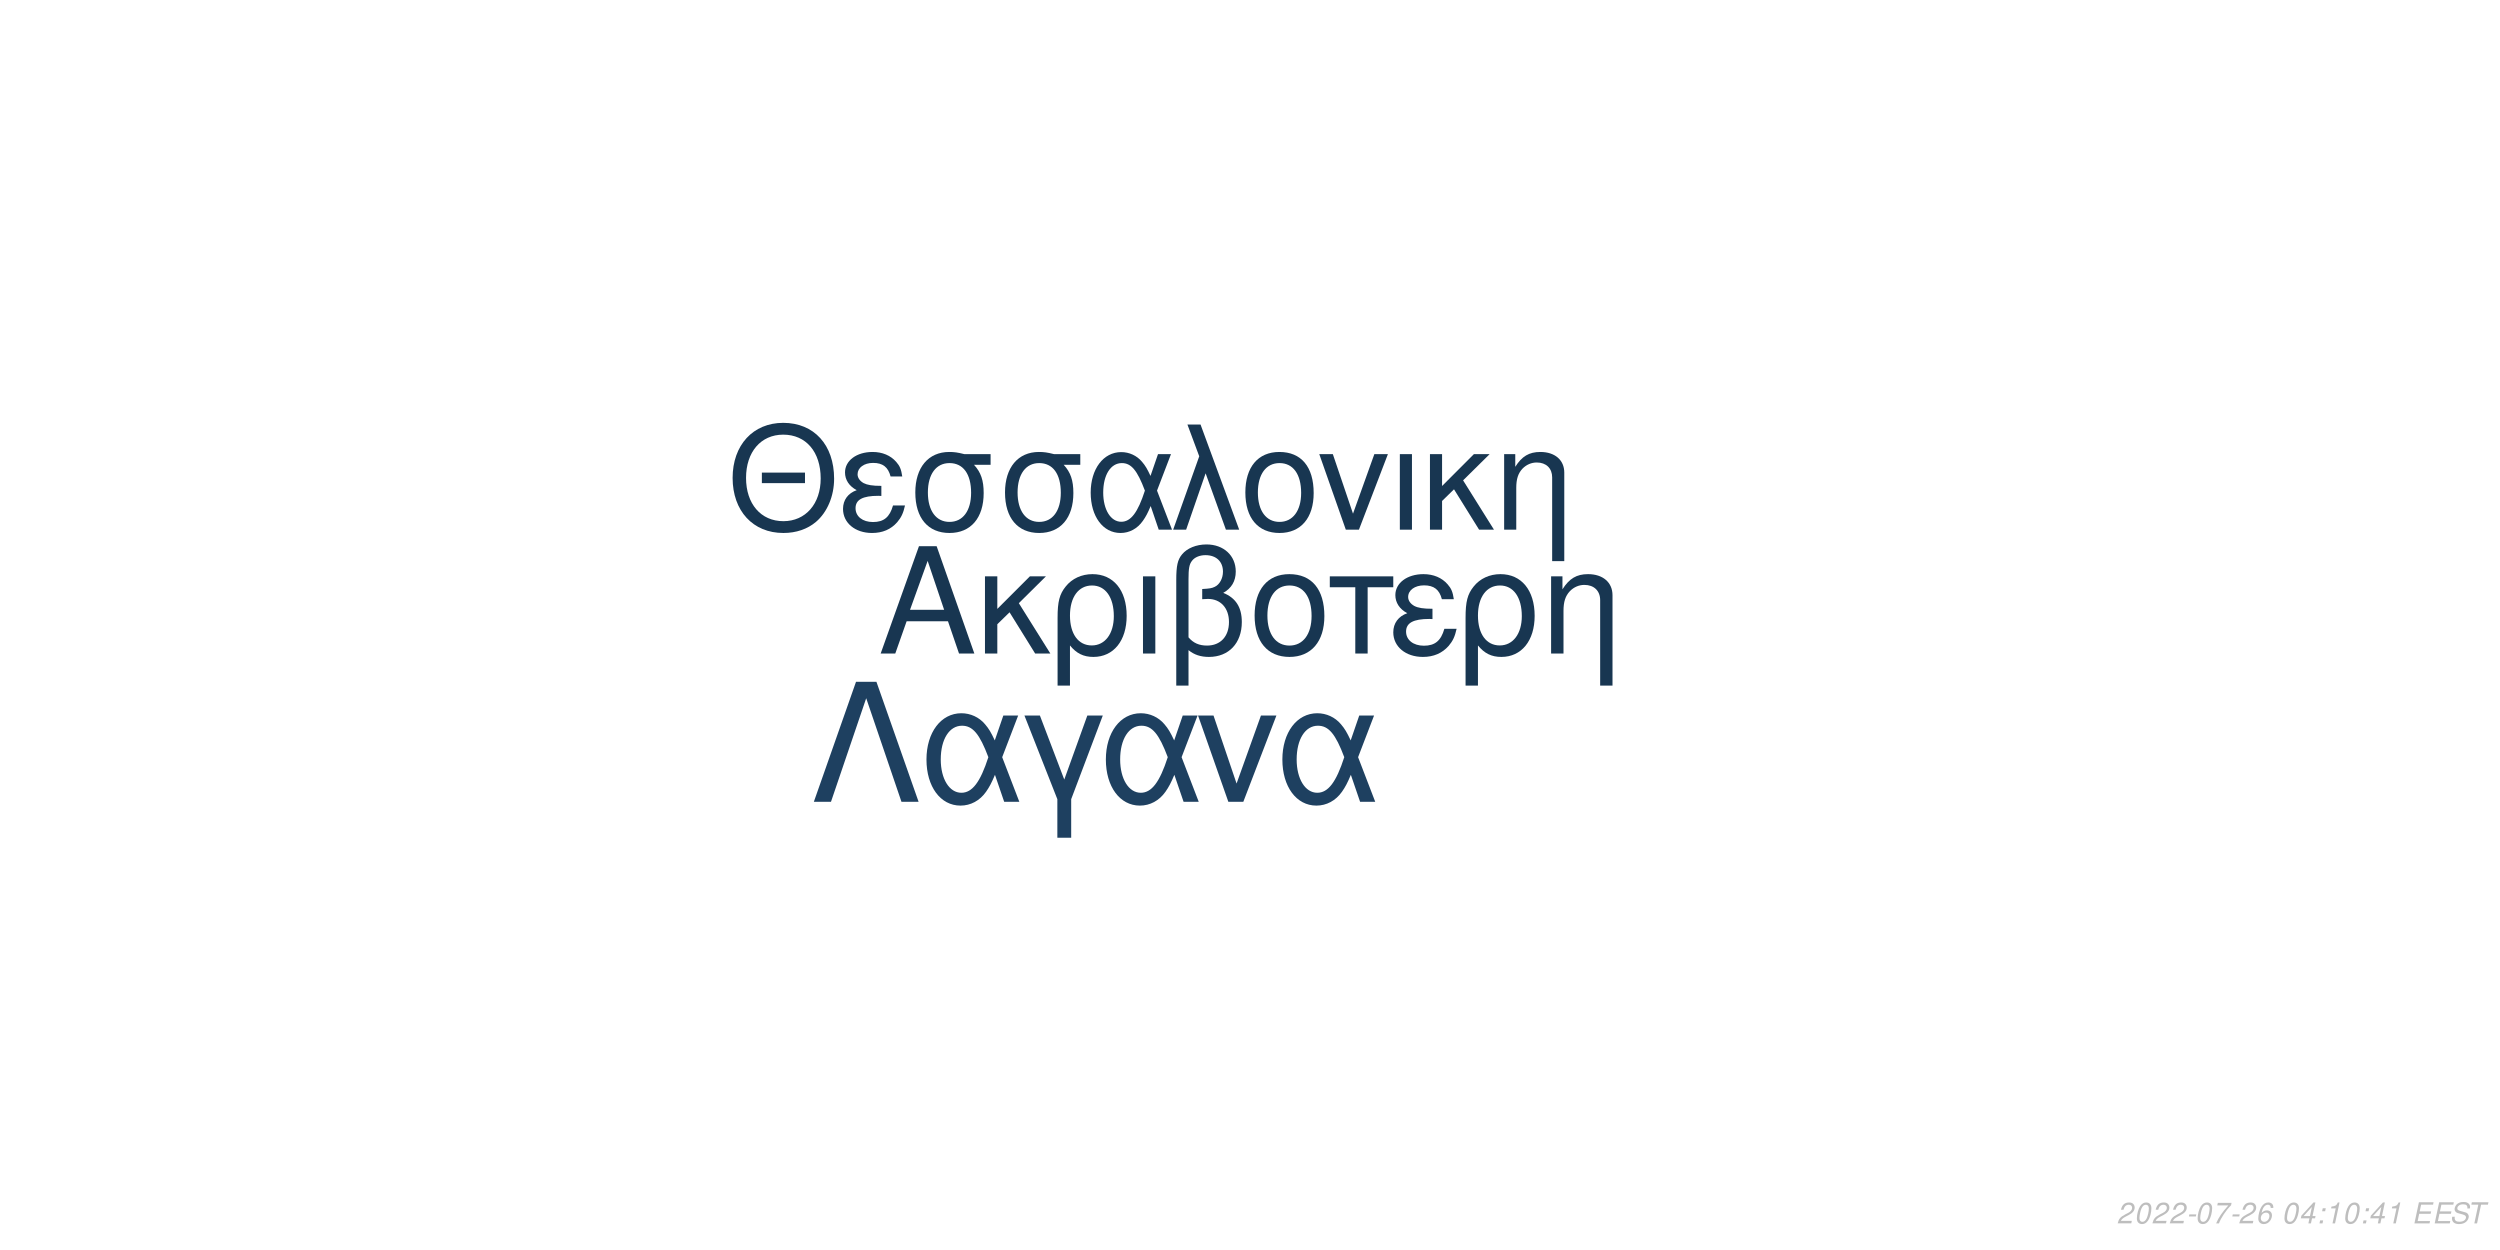
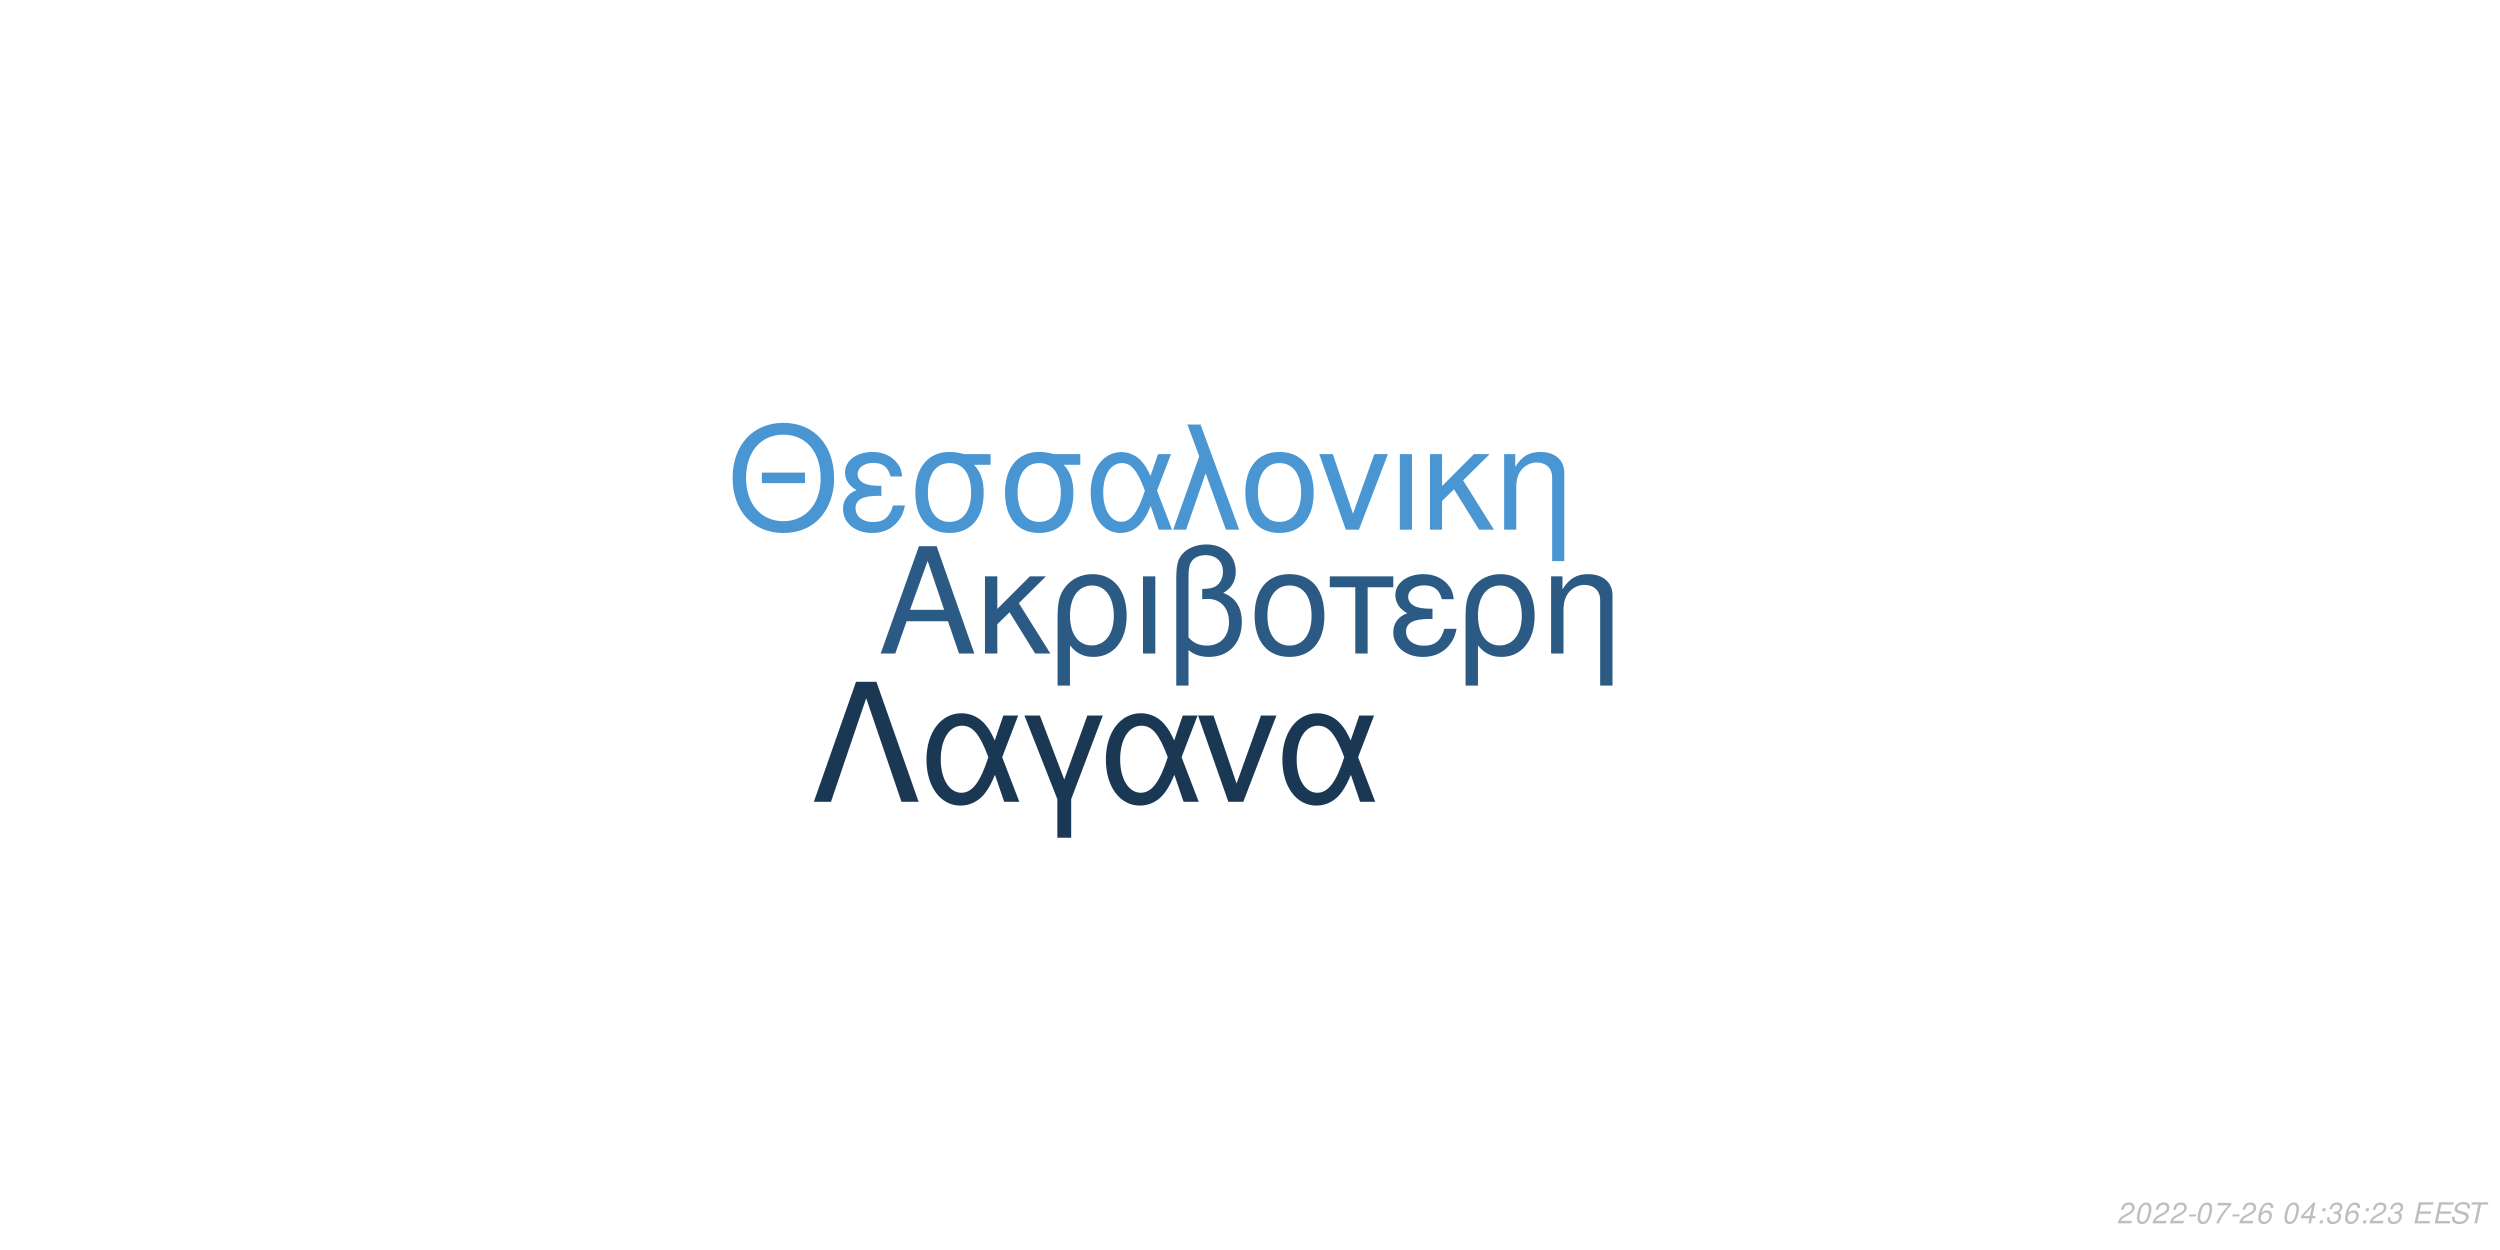
<svg xmlns="http://www.w3.org/2000/svg" xmlns:xlink="http://www.w3.org/1999/xlink" width="864pt" height="432pt" viewBox="0 0 864 432" version="1.1">
  <defs>
    <g>
      <symbol overflow="visible" id="glyph0-0">
        <path style="stroke:none;" d="" />
      </symbol>
      <symbol overflow="visible" id="glyph0-1">
        <path style="stroke:none;" d="M 24.125 -11.141 L 27.938 0 L 33.234 0 L 20.203 -37.094 L 14.094 -37.094 L 0.859 0 L 5.906 0 L 9.828 -11.141 Z M 22.797 -15.109 L 11 -15.109 L 17.094 -32.016 Z M 22.797 -15.109 " />
      </symbol>
      <symbol overflow="visible" id="glyph0-2">
        <path style="stroke:none;" d="M 7.172 -15.422 L 7.172 -26.672 L 2.906 -26.672 L 2.906 0 L 7.172 0 L 7.172 -10.125 L 11.406 -14.25 L 20.25 0 L 25.5 0 L 14.609 -17.406 L 23.969 -26.672 L 18.422 -26.672 Z M 7.172 -15.422 " />
      </symbol>
      <symbol overflow="visible" id="glyph0-3">
        <path style="stroke:none;" d="M 3 11.094 L 7.281 11.094 L 7.281 -2.797 C 9.516 -0.047 11.953 1.172 15.375 1.172 C 22.344 1.172 26.875 -4.422 26.875 -13.031 C 26.875 -21.891 22.297 -27.438 15.062 -27.438 C 11.297 -27.438 7.984 -25.906 5.797 -23.156 C 3.672 -20.516 3 -17.969 3 -12.359 Z M 14.906 -23.516 C 19.547 -23.516 22.438 -19.438 22.438 -12.922 C 22.438 -6.812 19.391 -2.797 14.812 -2.797 C 10.172 -2.797 7.281 -6.766 7.281 -13.125 C 7.281 -19.484 10.234 -23.516 14.906 -23.516 Z M 14.906 -23.516 " />
      </symbol>
      <symbol overflow="visible" id="glyph0-4">
        <path style="stroke:none;" d="M 3.516 0 L 7.781 0 L 7.781 -26.672 L 3.516 -26.672 Z M 3.516 0 " />
      </symbol>
      <symbol overflow="visible" id="glyph0-5">
        <path style="stroke:none;" d="M 4.016 11.094 L 8.25 11.094 L 8.25 -1.172 C 10.172 0.406 12.422 1.172 15.312 1.172 C 22.188 1.172 26.672 -3.609 26.672 -10.891 C 26.672 -15.984 24.578 -19.234 20.25 -20.969 C 23.109 -22.547 24.578 -25.031 24.578 -28.344 C 24.578 -33.844 20.406 -37.703 14.453 -37.703 C 10.938 -37.703 7.734 -36.391 6 -34.25 C 4.484 -32.422 4.016 -30.328 4.016 -25.391 Z M 8.25 -25.656 C 8.25 -29.359 8.5 -30.844 9.469 -32.062 C 10.375 -33.281 12.156 -34 14.094 -34 C 17.812 -34 20.156 -31.812 20.156 -28.297 C 20.156 -25.953 18.984 -23.812 17.297 -23.047 C 16.281 -22.547 15.469 -22.438 12.984 -22.297 L 12.984 -18.781 C 13.734 -18.828 14.344 -18.875 14.969 -18.875 C 19.344 -18.875 22.234 -15.719 22.234 -10.891 C 22.234 -5.906 19.281 -2.75 14.656 -2.75 C 11.953 -2.75 9.922 -3.609 8.25 -5.594 Z M 8.25 -25.656 " />
      </symbol>
      <symbol overflow="visible" id="glyph0-6">
        <path style="stroke:none;" d="M 14.094 -27.438 C 6.562 -27.438 2.094 -22.094 2.094 -13.125 C 2.094 -4.125 6.562 1.172 14.141 1.172 C 21.672 1.172 26.203 -4.172 26.203 -12.922 C 26.203 -22.188 21.828 -27.438 14.094 -27.438 Z M 14.141 -23.516 C 18.938 -23.516 21.781 -19.594 21.781 -12.984 C 21.781 -6.672 18.828 -2.75 14.141 -2.75 C 9.422 -2.75 6.516 -6.672 6.516 -13.125 C 6.516 -19.594 9.422 -23.516 14.141 -23.516 Z M 14.141 -23.516 " />
      </symbol>
      <symbol overflow="visible" id="glyph0-7">
        <path style="stroke:none;" d="M 7.891 0 L 12.156 0 L 12.156 -22.906 L 21.016 -22.906 L 21.016 -26.672 L -0.922 -26.672 L -0.922 -22.906 L 7.891 -22.906 Z M 7.891 0 " />
      </symbol>
      <symbol overflow="visible" id="glyph0-8">
        <path style="stroke:none;" d="M 14.562 -15.469 C 11.344 -15.469 9.562 -15.781 8.297 -16.438 C 6.922 -17.203 6.156 -18.328 6.156 -19.547 C 6.156 -21.891 8.453 -23.562 11.656 -23.562 C 15.062 -23.562 16.953 -22.094 17.812 -18.781 L 21.938 -18.781 C 21.578 -21.266 21.062 -22.5 19.797 -23.922 C 17.812 -26.203 14.906 -27.438 11.453 -27.438 C 5.797 -27.438 1.734 -24.375 1.734 -20.203 C 1.734 -17.609 3.156 -15.375 5.859 -13.938 C 2.797 -12.875 1.016 -10.484 1.016 -7.328 C 1.016 -2.391 5.297 1.172 11.25 1.172 C 14.969 1.172 17.906 -0.109 20.156 -2.641 C 21.578 -4.328 22.297 -5.797 22.906 -8.547 L 18.672 -8.547 C 17.5 -4.422 15.422 -2.703 11.609 -2.703 C 7.938 -2.703 5.438 -4.688 5.438 -7.578 C 5.438 -10.578 7.938 -11.953 13.484 -11.953 C 13.641 -11.953 14.094 -11.953 14.562 -11.906 Z M 14.562 -15.469 " />
      </symbol>
      <symbol overflow="visible" id="glyph0-9">
        <path style="stroke:none;" d="M 3.562 -26.672 L 3.562 0 L 7.844 0 L 7.844 -14.703 C 7.844 -17.906 8.5 -19.891 10.031 -21.531 C 11.406 -22.953 13.188 -23.719 15.062 -23.719 C 18.375 -23.719 20.516 -21.672 20.516 -18.469 L 20.516 11.094 L 24.781 11.094 L 24.781 -20.156 C 24.781 -24.578 21.469 -27.438 16.328 -27.438 C 12.359 -27.438 9.828 -25.906 7.484 -22.188 L 7.484 -26.672 Z M 3.562 -26.672 " />
      </symbol>
      <symbol overflow="visible" id="glyph1-0">
        <path style="stroke:none;" d="" />
      </symbol>
      <symbol overflow="visible" id="glyph1-1">
        <path style="stroke:none;" d="M 26.859 -19.734 L 11.953 -19.734 L 11.953 -16.094 L 26.859 -16.094 Z M 19.328 -36.922 C 8.922 -36.922 1.844 -29.25 1.844 -17.891 C 1.844 -6.484 8.875 1.141 19.391 1.141 C 23.812 1.141 27.703 -0.203 30.641 -2.688 C 34.578 -6.031 36.922 -11.656 36.922 -17.594 C 36.922 -29.297 30 -36.922 19.328 -36.922 Z M 19.328 -32.844 C 27.203 -32.844 32.281 -26.906 32.281 -17.688 C 32.281 -8.922 27.062 -2.938 19.391 -2.938 C 11.609 -2.938 6.484 -8.922 6.484 -17.891 C 6.484 -26.859 11.609 -32.844 19.328 -32.844 Z M 19.328 -32.844 " />
      </symbol>
      <symbol overflow="visible" id="glyph1-2">
        <path style="stroke:none;" d="M 14.25 -15.141 C 11.109 -15.141 9.375 -15.453 8.125 -16.094 C 6.781 -16.844 6.031 -17.938 6.031 -19.141 C 6.031 -21.422 8.266 -23.078 11.406 -23.078 C 14.75 -23.078 16.594 -21.625 17.438 -18.391 L 21.469 -18.391 C 21.125 -20.828 20.625 -22.031 19.391 -23.422 C 17.438 -25.656 14.594 -26.859 11.219 -26.859 C 5.688 -26.859 1.688 -23.875 1.688 -19.781 C 1.688 -17.234 3.094 -15.047 5.734 -13.656 C 2.734 -12.609 1 -10.266 1 -7.172 C 1 -2.344 5.188 1.141 11.016 1.141 C 14.656 1.141 17.547 -0.094 19.734 -2.594 C 21.125 -4.234 21.828 -5.688 22.422 -8.375 L 18.281 -8.375 C 17.141 -4.328 15.094 -2.641 11.359 -2.641 C 7.766 -2.641 5.328 -4.578 5.328 -7.422 C 5.328 -10.359 7.766 -11.703 13.203 -11.703 C 13.359 -11.703 13.797 -11.703 14.25 -11.656 Z M 14.25 -15.141 " />
      </symbol>
      <symbol overflow="visible" id="glyph1-3">
        <path style="stroke:none;" d="M 29 -26.109 L 19.938 -26.109 C 17.594 -26.703 16.438 -26.859 14.703 -26.859 C 7.469 -26.859 2.984 -21.469 2.984 -12.859 C 2.984 -4.031 7.375 1.141 14.797 1.141 C 22.172 1.141 26.609 -4.078 26.609 -12.656 C 26.609 -17.047 25.656 -19.828 23.266 -22.422 L 29 -22.422 Z M 14.797 -23.016 C 19.531 -23.016 22.266 -19.234 22.266 -12.75 C 22.266 -6.531 19.438 -2.688 14.797 -2.688 C 10.172 -2.688 7.328 -6.531 7.328 -12.859 C 7.328 -19.188 10.172 -23.016 14.797 -23.016 Z M 14.797 -23.016 " />
      </symbol>
      <symbol overflow="visible" id="glyph1-4">
        <path style="stroke:none;" d="M 29.344 -26.109 L 24.859 -26.109 L 22.266 -18.578 C 21.125 -21.031 20.484 -22.125 19.328 -23.469 C 17.547 -25.609 14.906 -26.812 12.156 -26.812 C 5.984 -26.812 1.594 -20.984 1.594 -12.812 C 1.594 -4.578 5.828 1.141 11.906 1.141 C 14.953 1.141 17.734 -0.344 19.625 -3.047 C 20.672 -4.531 21.281 -5.688 22.328 -8.172 L 25.109 0 L 29.703 0 L 24.516 -13.5 Z M 20.328 -13.5 C 17.891 -5.922 15.453 -2.734 12.156 -2.734 C 8.516 -2.734 5.922 -6.922 5.922 -12.812 C 5.922 -18.938 8.516 -23.016 12.359 -23.016 C 15.594 -23.016 17.688 -20.531 20.328 -13.5 Z M 20.328 -13.5 " />
      </symbol>
      <symbol overflow="visible" id="glyph1-5">
        <path style="stroke:none;" d="M 1.094 0 L 5.578 0 L 12.312 -19.484 L 19.328 0 L 23.922 0 L 10.562 -36.328 L 6.031 -36.328 L 10.109 -25.359 Z M 1.094 0 " />
      </symbol>
      <symbol overflow="visible" id="glyph1-6">
        <path style="stroke:none;" d="M 13.797 -26.859 C 6.422 -26.859 2.047 -21.625 2.047 -12.859 C 2.047 -4.031 6.422 1.141 13.859 1.141 C 21.234 1.141 25.656 -4.078 25.656 -12.656 C 25.656 -21.719 21.375 -26.859 13.797 -26.859 Z M 13.859 -23.016 C 18.531 -23.016 21.328 -19.188 21.328 -12.703 C 21.328 -6.531 18.438 -2.688 13.859 -2.688 C 9.219 -2.688 6.375 -6.531 6.375 -12.859 C 6.375 -19.188 9.219 -23.016 13.859 -23.016 Z M 13.859 -23.016 " />
      </symbol>
      <symbol overflow="visible" id="glyph1-7">
        <path style="stroke:none;" d="M 14.297 0 L 24.312 -26.109 L 19.625 -26.109 L 12.25 -5.531 L 5.281 -26.109 L 0.594 -26.109 L 9.766 0 Z M 14.297 0 " />
      </symbol>
      <symbol overflow="visible" id="glyph1-8">
        <path style="stroke:none;" d="M 3.438 0 L 7.625 0 L 7.625 -26.109 L 3.438 -26.109 Z M 3.438 0 " />
      </symbol>
      <symbol overflow="visible" id="glyph1-9">
        <path style="stroke:none;" d="M 7.031 -15.094 L 7.031 -26.109 L 2.844 -26.109 L 2.844 0 L 7.031 0 L 7.031 -9.922 L 11.156 -13.953 L 19.828 0 L 24.969 0 L 14.297 -17.047 L 23.469 -26.109 L 18.031 -26.109 Z M 7.031 -15.094 " />
      </symbol>
      <symbol overflow="visible" id="glyph1-10">
        <path style="stroke:none;" d="M 3.484 -26.109 L 3.484 0 L 7.672 0 L 7.672 -14.406 C 7.672 -17.547 8.328 -19.484 9.812 -21.078 C 11.156 -22.469 12.906 -23.219 14.75 -23.219 C 17.984 -23.219 20.078 -21.234 20.078 -18.094 L 20.078 10.859 L 24.266 10.859 L 24.266 -19.734 C 24.266 -24.062 21.031 -26.859 16 -26.859 C 12.109 -26.859 9.609 -25.359 7.328 -21.719 L 7.328 -26.109 Z M 3.484 -26.109 " />
      </symbol>
      <symbol overflow="visible" id="glyph2-0">
        <path style="stroke:none;" d="" />
      </symbol>
      <symbol overflow="visible" id="glyph2-1">
        <path style="stroke:none;" d="M 22.531 -41.484 L 15.484 -41.484 L 0.906 0 L 6.828 0 L 19 -35.797 L 31.188 0 L 37.109 0 Z M 22.531 -41.484 " />
      </symbol>
      <symbol overflow="visible" id="glyph2-2">
        <path style="stroke:none;" d="M 33.516 -29.812 L 28.391 -29.812 L 25.438 -21.219 C 24.125 -24.016 23.391 -25.266 22.078 -26.797 C 20.031 -29.25 17.016 -30.609 13.891 -30.609 C 6.828 -30.609 1.828 -23.953 1.828 -14.625 C 1.828 -5.234 6.656 1.312 13.594 1.312 C 17.078 1.312 20.266 -0.391 22.422 -3.469 C 23.609 -5.172 24.297 -6.484 25.5 -9.328 L 28.688 0 L 33.922 0 L 28 -15.422 Z M 23.219 -15.422 C 20.422 -6.766 17.641 -3.125 13.891 -3.125 C 9.734 -3.125 6.766 -7.906 6.766 -14.625 C 6.766 -21.625 9.734 -26.297 14.109 -26.297 C 17.812 -26.297 20.203 -23.453 23.219 -15.422 Z M 23.219 -15.422 " />
      </symbol>
      <symbol overflow="visible" id="glyph2-3">
        <path style="stroke:none;" d="M 12.062 12.406 L 16.844 12.406 L 16.844 -0.906 L 27.766 -29.812 L 22.422 -29.812 L 14.453 -7.688 L 6.031 -29.812 L 0.688 -29.812 L 12.062 -0.906 Z M 12.062 12.406 " />
      </symbol>
      <symbol overflow="visible" id="glyph2-4">
        <path style="stroke:none;" d="M 16.328 0 L 27.766 -29.812 L 22.422 -29.812 L 14 -6.312 L 6.031 -29.812 L 0.688 -29.812 L 11.156 0 Z M 16.328 0 " />
      </symbol>
      <symbol overflow="visible" id="glyph3-0">
        <path style="stroke:none;" d="" />
      </symbol>
      <symbol overflow="visible" id="glyph3-1">
        <path style="stroke:none;" d="M 5.234 -0.875 L 1.469 -0.875 C 1.641 -1.375 2.203 -1.891 3.109 -2.344 L 4.234 -2.938 C 5.562 -3.625 6.219 -4.469 6.219 -5.484 C 6.219 -5.938 6.062 -6.359 5.797 -6.656 C 5.469 -7.047 4.984 -7.234 4.312 -7.234 C 2.766 -7.234 1.891 -6.453 1.484 -4.734 L 2.375 -4.734 C 2.484 -5.188 2.609 -5.484 2.797 -5.75 C 3.094 -6.203 3.609 -6.453 4.188 -6.453 C 4.891 -6.453 5.344 -6.031 5.344 -5.375 C 5.344 -4.703 4.859 -4.094 4.016 -3.656 L 2.984 -3.125 C 1.234 -2.188 0.797 -1.656 0.344 -0.016 L 5.047 -0.016 Z M 5.234 -0.875 " />
      </symbol>
      <symbol overflow="visible" id="glyph3-2">
        <path style="stroke:none;" d="M 4.203 -7.234 C 3.375 -7.234 2.688 -6.812 2.125 -5.984 C 1.484 -5.047 0.984 -3.188 0.984 -1.734 C 0.984 -1.109 1.172 -0.562 1.484 -0.266 C 1.797 0.047 2.281 0.234 2.766 0.234 C 3.625 0.234 4.281 -0.156 4.859 -1.016 C 5.516 -1.953 6 -3.797 6 -5.266 C 6 -6.5 5.328 -7.234 4.203 -7.234 Z M 4.094 -6.453 C 4.734 -6.453 5.125 -5.984 5.125 -5.156 C 5.125 -4.203 4.781 -2.625 4.406 -1.812 C 3.984 -0.938 3.516 -0.547 2.875 -0.547 C 2.25 -0.547 1.875 -1.031 1.875 -1.828 C 1.875 -2.797 2.203 -4.344 2.594 -5.203 C 2.984 -6.047 3.453 -6.453 4.094 -6.453 Z M 4.094 -6.453 " />
      </symbol>
      <symbol overflow="visible" id="glyph3-3">
        <path style="stroke:none;" d="M 3.516 -3.125 L 1.125 -3.125 L 0.969 -2.406 L 3.359 -2.406 Z M 3.516 -3.125 " />
      </symbol>
      <symbol overflow="visible" id="glyph3-4">
        <path style="stroke:none;" d="M 6.703 -7.094 L 1.953 -7.094 L 1.766 -6.219 L 5.594 -6.219 C 3.344 -3.688 2.266 -2.109 1.375 0 L 2.344 0 C 3.031 -1.906 4.828 -4.594 6.547 -6.281 Z M 6.703 -7.094 " />
      </symbol>
      <symbol overflow="visible" id="glyph3-5">
        <path style="stroke:none;" d="M 6.125 -5.344 L 6.141 -5.625 C 6.141 -6.609 5.453 -7.234 4.391 -7.234 C 3.438 -7.234 2.641 -6.719 2.016 -5.703 C 1.422 -4.781 0.938 -2.953 0.938 -1.688 C 0.938 -0.516 1.688 0.234 2.859 0.234 C 3.703 0.234 4.438 -0.156 5 -0.875 C 5.406 -1.422 5.672 -2.156 5.672 -2.766 C 5.672 -3.812 4.969 -4.5 3.906 -4.5 C 3.234 -4.5 2.672 -4.234 2.094 -3.625 C 2.406 -5.375 3.234 -6.453 4.25 -6.453 C 4.703 -6.453 5.062 -6.234 5.172 -5.844 C 5.203 -5.719 5.234 -5.578 5.25 -5.344 Z M 3.656 -3.734 C 4.344 -3.734 4.797 -3.281 4.797 -2.625 C 4.797 -1.469 3.984 -0.547 2.984 -0.547 C 2.297 -0.547 1.812 -1.047 1.812 -1.766 C 1.812 -2.859 2.625 -3.734 3.656 -3.734 Z M 3.656 -3.734 " />
      </symbol>
      <symbol overflow="visible" id="glyph3-6">
        <path style="stroke:none;" d="" />
      </symbol>
      <symbol overflow="visible" id="glyph3-7">
        <path style="stroke:none;" d="M 3.625 -1.75 L 3.266 0 L 4.141 0 L 4.516 -1.75 L 5.562 -1.75 L 5.734 -2.531 L 4.688 -2.531 L 5.688 -7.234 L 5.016 -7.234 L 0.844 -2.672 L 0.641 -1.75 Z M 3.797 -2.531 L 1.594 -2.531 L 4.469 -5.703 Z M 3.797 -2.531 " />
      </symbol>
      <symbol overflow="visible" id="glyph3-8">
        <path style="stroke:none;" d="M 2.359 -1.031 L 1.312 -1.031 L 1.094 0 L 2.141 0 Z M 3.266 -5.234 L 2.219 -5.234 L 2 -4.203 L 3.047 -4.203 Z M 3.266 -5.234 " />
      </symbol>
      <symbol overflow="visible" id="glyph3-9">
-         <path style="stroke:none;" d="M 3.703 -5.188 L 2.594 0 L 3.469 0 L 5.016 -7.234 L 4.438 -7.234 C 3.906 -6.156 3.688 -6.016 2.234 -5.812 L 2.109 -5.188 Z M 3.703 -5.188 " />
+         <path style="stroke:none;" d="M 2.922 -3.312 C 3.125 -3.344 3.234 -3.344 3.375 -3.344 C 4.203 -3.344 4.688 -3 4.688 -2.406 C 4.688 -1.312 3.906 -0.547 2.781 -0.547 C 2.047 -0.547 1.594 -0.938 1.594 -1.562 C 1.594 -1.719 1.609 -1.844 1.656 -2.094 L 0.766 -2.094 C 0.734 -1.797 0.719 -1.641 0.719 -1.469 C 0.719 -0.375 1.406 0.234 2.641 0.234 C 3.547 0.234 4.297 -0.078 4.812 -0.656 C 5.266 -1.156 5.562 -1.875 5.562 -2.547 C 5.562 -3.125 5.344 -3.453 4.797 -3.734 C 5.641 -4.234 6.016 -4.844 6.016 -5.734 C 6.016 -6.656 5.312 -7.234 4.203 -7.234 C 3.375 -7.234 2.672 -6.938 2.188 -6.375 C 1.891 -6.031 1.703 -5.641 1.516 -4.906 L 2.391 -4.906 C 2.5 -5.359 2.594 -5.594 2.734 -5.812 C 3.047 -6.234 3.516 -6.453 4.078 -6.453 C 4.734 -6.453 5.141 -6.125 5.141 -5.578 C 5.141 -5.188 5.016 -4.797 4.797 -4.547 C 4.516 -4.234 4 -4.062 3.266 -4.062 L 3.078 -4.062 Z M 2.922 -3.312 " />
      </symbol>
      <symbol overflow="visible" id="glyph3-10">
        <path style="stroke:none;" d="M 2.547 -3.312 L 6.5 -3.312 L 6.688 -4.141 L 2.719 -4.141 L 3.219 -6.469 L 7.344 -6.469 L 7.516 -7.297 L 2.453 -7.297 L 0.906 0 L 6.125 0 L 6.297 -0.812 L 2.016 -0.812 Z M 2.547 -3.312 " />
      </symbol>
      <symbol overflow="visible" id="glyph3-11">
        <path style="stroke:none;" d="M 7.062 -5.156 C 7.125 -5.438 7.141 -5.562 7.141 -5.703 C 7.141 -6.156 6.938 -6.594 6.594 -6.891 C 6.188 -7.25 5.656 -7.406 4.875 -7.406 C 3.844 -7.406 3.047 -7.125 2.5 -6.562 C 2.094 -6.141 1.781 -5.438 1.781 -4.922 C 1.781 -4.297 2.219 -3.766 2.891 -3.562 L 4.594 -3.094 C 5.406 -2.859 5.734 -2.578 5.734 -2.094 C 5.734 -1.781 5.547 -1.406 5.266 -1.141 C 4.844 -0.766 4.266 -0.578 3.453 -0.578 C 2.328 -0.578 1.812 -0.984 1.812 -1.906 C 1.812 -2.047 1.812 -2.125 1.844 -2.312 L 0.984 -2.312 C 0.906 -2.062 0.891 -1.906 0.891 -1.688 C 0.891 -0.484 1.797 0.234 3.297 0.234 C 4.359 0.234 5.234 -0.062 5.812 -0.609 C 6.344 -1.078 6.688 -1.797 6.688 -2.375 C 6.688 -2.641 6.609 -2.906 6.453 -3.156 C 6.234 -3.5 5.938 -3.703 5.469 -3.828 L 3.75 -4.312 C 2.984 -4.547 2.734 -4.734 2.734 -5.188 C 2.734 -5.547 2.875 -5.844 3.188 -6.109 C 3.547 -6.438 4.031 -6.594 4.703 -6.594 C 5.266 -6.594 5.688 -6.484 5.906 -6.297 C 6.094 -6.125 6.219 -5.797 6.219 -5.516 C 6.219 -5.422 6.203 -5.344 6.188 -5.156 Z M 7.062 -5.156 " />
      </symbol>
      <symbol overflow="visible" id="glyph3-12">
        <path style="stroke:none;" d="M 4.938 -6.469 L 7.312 -6.469 L 7.484 -7.297 L 1.75 -7.297 L 1.578 -6.469 L 3.984 -6.469 L 2.609 0 L 3.547 0 Z M 4.938 -6.469 " />
      </symbol>
    </g>
  </defs>
  <g id="surface1">
    <rect x="0" y="0" width="864" height="432" style="fill:rgb(100%,100%,100%);fill-opacity:1;stroke:none;" />
-     <g style="fill:rgb(9.412%,21.176%,31.765%);fill-opacity:1;">
+     <g style="fill:rgb(16.863%,35.686%,51.765%);fill-opacity:1;">
      <use xlink:href="#glyph0-1" x="303.5" y="225.861" />
      <use xlink:href="#glyph0-2" x="337.5" y="225.861" />
      <use xlink:href="#glyph0-3" x="362.5" y="225.861" />
      <use xlink:href="#glyph0-4" x="391.5" y="225.861" />
      <use xlink:href="#glyph0-5" x="402.5" y="225.861" />
      <use xlink:href="#glyph0-6" x="431.5" y="225.861" />
      <use xlink:href="#glyph0-7" x="460.5" y="225.861" />
      <use xlink:href="#glyph0-8" x="480.5" y="225.861" />
      <use xlink:href="#glyph0-3" x="503.5" y="225.861" />
      <use xlink:href="#glyph0-9" x="532.5" y="225.861" />
    </g>
-     <g style="fill:rgb(9.412%,21.176%,31.765%);fill-opacity:1;">
+     <g style="fill:rgb(28.627%,58.824%,82.745%);fill-opacity:1;">
      <use xlink:href="#glyph1-1" x="251.348" y="183.058" />
      <use xlink:href="#glyph1-2" x="290.348" y="183.058" />
      <use xlink:href="#glyph1-3" x="313.348" y="183.058" />
      <use xlink:href="#glyph1-3" x="344.348" y="183.058" />
      <use xlink:href="#glyph1-4" x="375.348" y="183.058" />
      <use xlink:href="#glyph1-5" x="404.348" y="183.058" />
      <use xlink:href="#glyph1-6" x="428.348" y="183.058" />
      <use xlink:href="#glyph1-7" x="455.348" y="183.058" />
      <use xlink:href="#glyph1-8" x="480.348" y="183.058" />
      <use xlink:href="#glyph1-9" x="491.348" y="183.058" />
      <use xlink:href="#glyph1-10" x="516.348" y="183.058" />
    </g>
-     <g style="fill:rgb(11.765%,25.098%,37.647%);fill-opacity:1;">
+     <g style="fill:rgb(10.196%,21.961%,32.941%);fill-opacity:1;">
      <use xlink:href="#glyph2-1" x="280.359" y="277.105" />
      <use xlink:href="#glyph2-2" x="318.359" y="277.105" />
      <use xlink:href="#glyph2-3" x="353.359" y="277.105" />
      <use xlink:href="#glyph2-2" x="380.359" y="277.105" />
      <use xlink:href="#glyph2-4" x="413.359" y="277.105" />
      <use xlink:href="#glyph2-2" x="441.359" y="277.105" />
    </g>
    <g style="fill:rgb(74.51%,74.51%,74.51%);fill-opacity:1;">
      <use xlink:href="#glyph3-1" x="731.52" y="422.81" />
      <use xlink:href="#glyph3-2" x="737.52" y="422.81" />
      <use xlink:href="#glyph3-1" x="743.52" y="422.81" />
      <use xlink:href="#glyph3-1" x="749.52" y="422.81" />
      <use xlink:href="#glyph3-3" x="755.52" y="422.81" />
      <use xlink:href="#glyph3-2" x="758.52" y="422.81" />
      <use xlink:href="#glyph3-4" x="764.52" y="422.81" />
      <use xlink:href="#glyph3-3" x="770.52" y="422.81" />
      <use xlink:href="#glyph3-1" x="773.52" y="422.81" />
      <use xlink:href="#glyph3-5" x="779.52" y="422.81" />
      <use xlink:href="#glyph3-6" x="785.52" y="422.81" />
      <use xlink:href="#glyph3-2" x="788.52" y="422.81" />
      <use xlink:href="#glyph3-7" x="794.52" y="422.81" />
      <use xlink:href="#glyph3-8" x="800.52" y="422.81" />
      <use xlink:href="#glyph3-9" x="803.52" y="422.81" />
-       <use xlink:href="#glyph3-2" x="809.52" y="422.81" />
+       <use xlink:href="#glyph3-5" x="809.52" y="422.81" />
      <use xlink:href="#glyph3-8" x="815.52" y="422.81" />
-       <use xlink:href="#glyph3-7" x="818.52" y="422.81" />
+       <use xlink:href="#glyph3-1" x="818.52" y="422.81" />
      <use xlink:href="#glyph3-9" x="824.52" y="422.81" />
      <use xlink:href="#glyph3-6" x="830.52" y="422.81" />
      <use xlink:href="#glyph3-10" x="833.52" y="422.81" />
      <use xlink:href="#glyph3-10" x="840.52" y="422.81" />
      <use xlink:href="#glyph3-11" x="846.52" y="422.81" />
      <use xlink:href="#glyph3-12" x="852.52" y="422.81" />
    </g>
  </g>
</svg>
